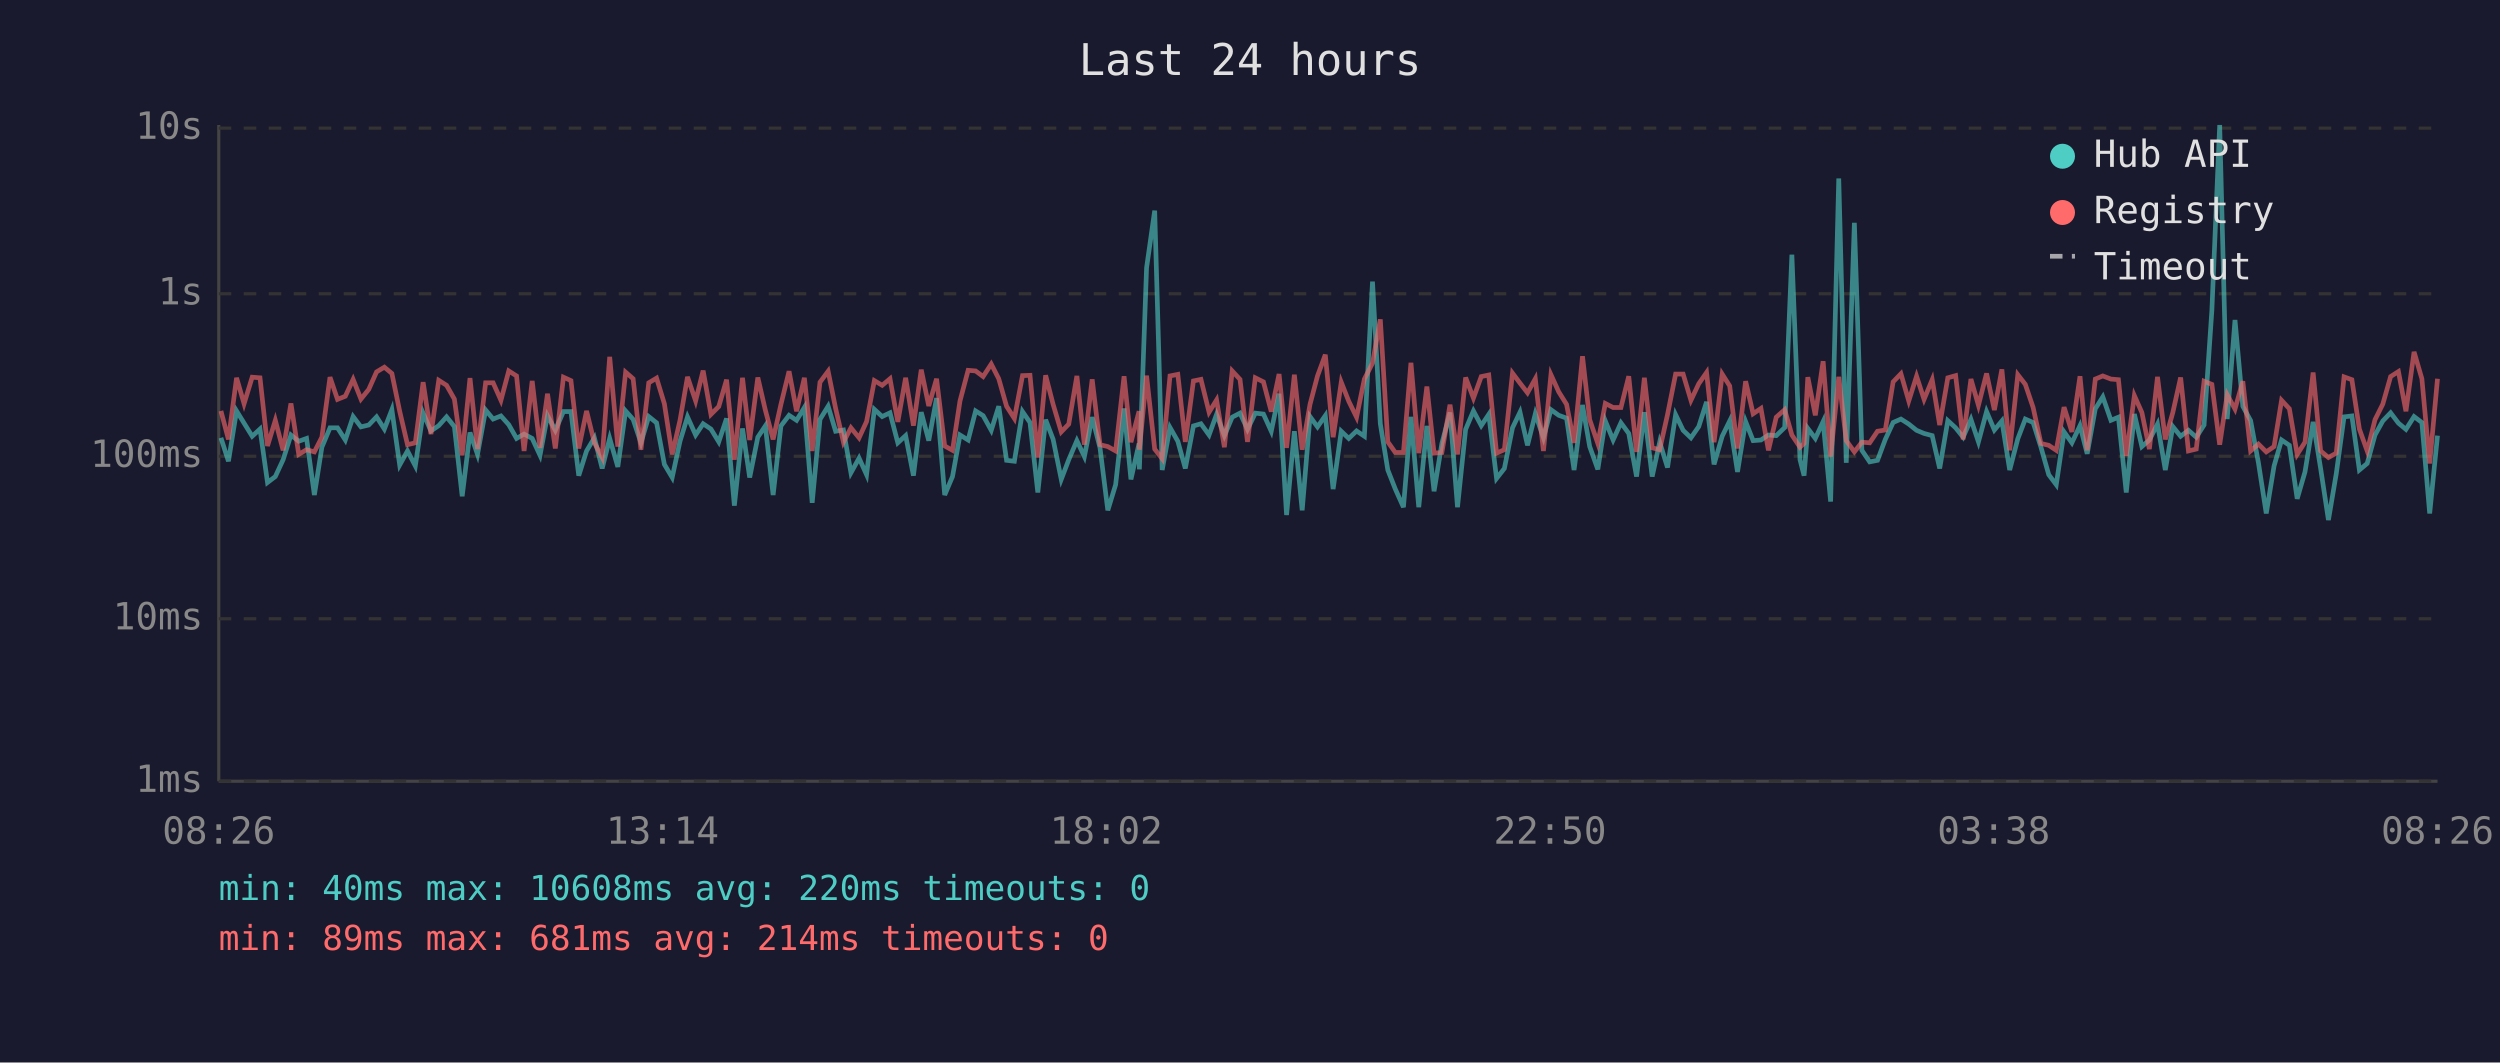
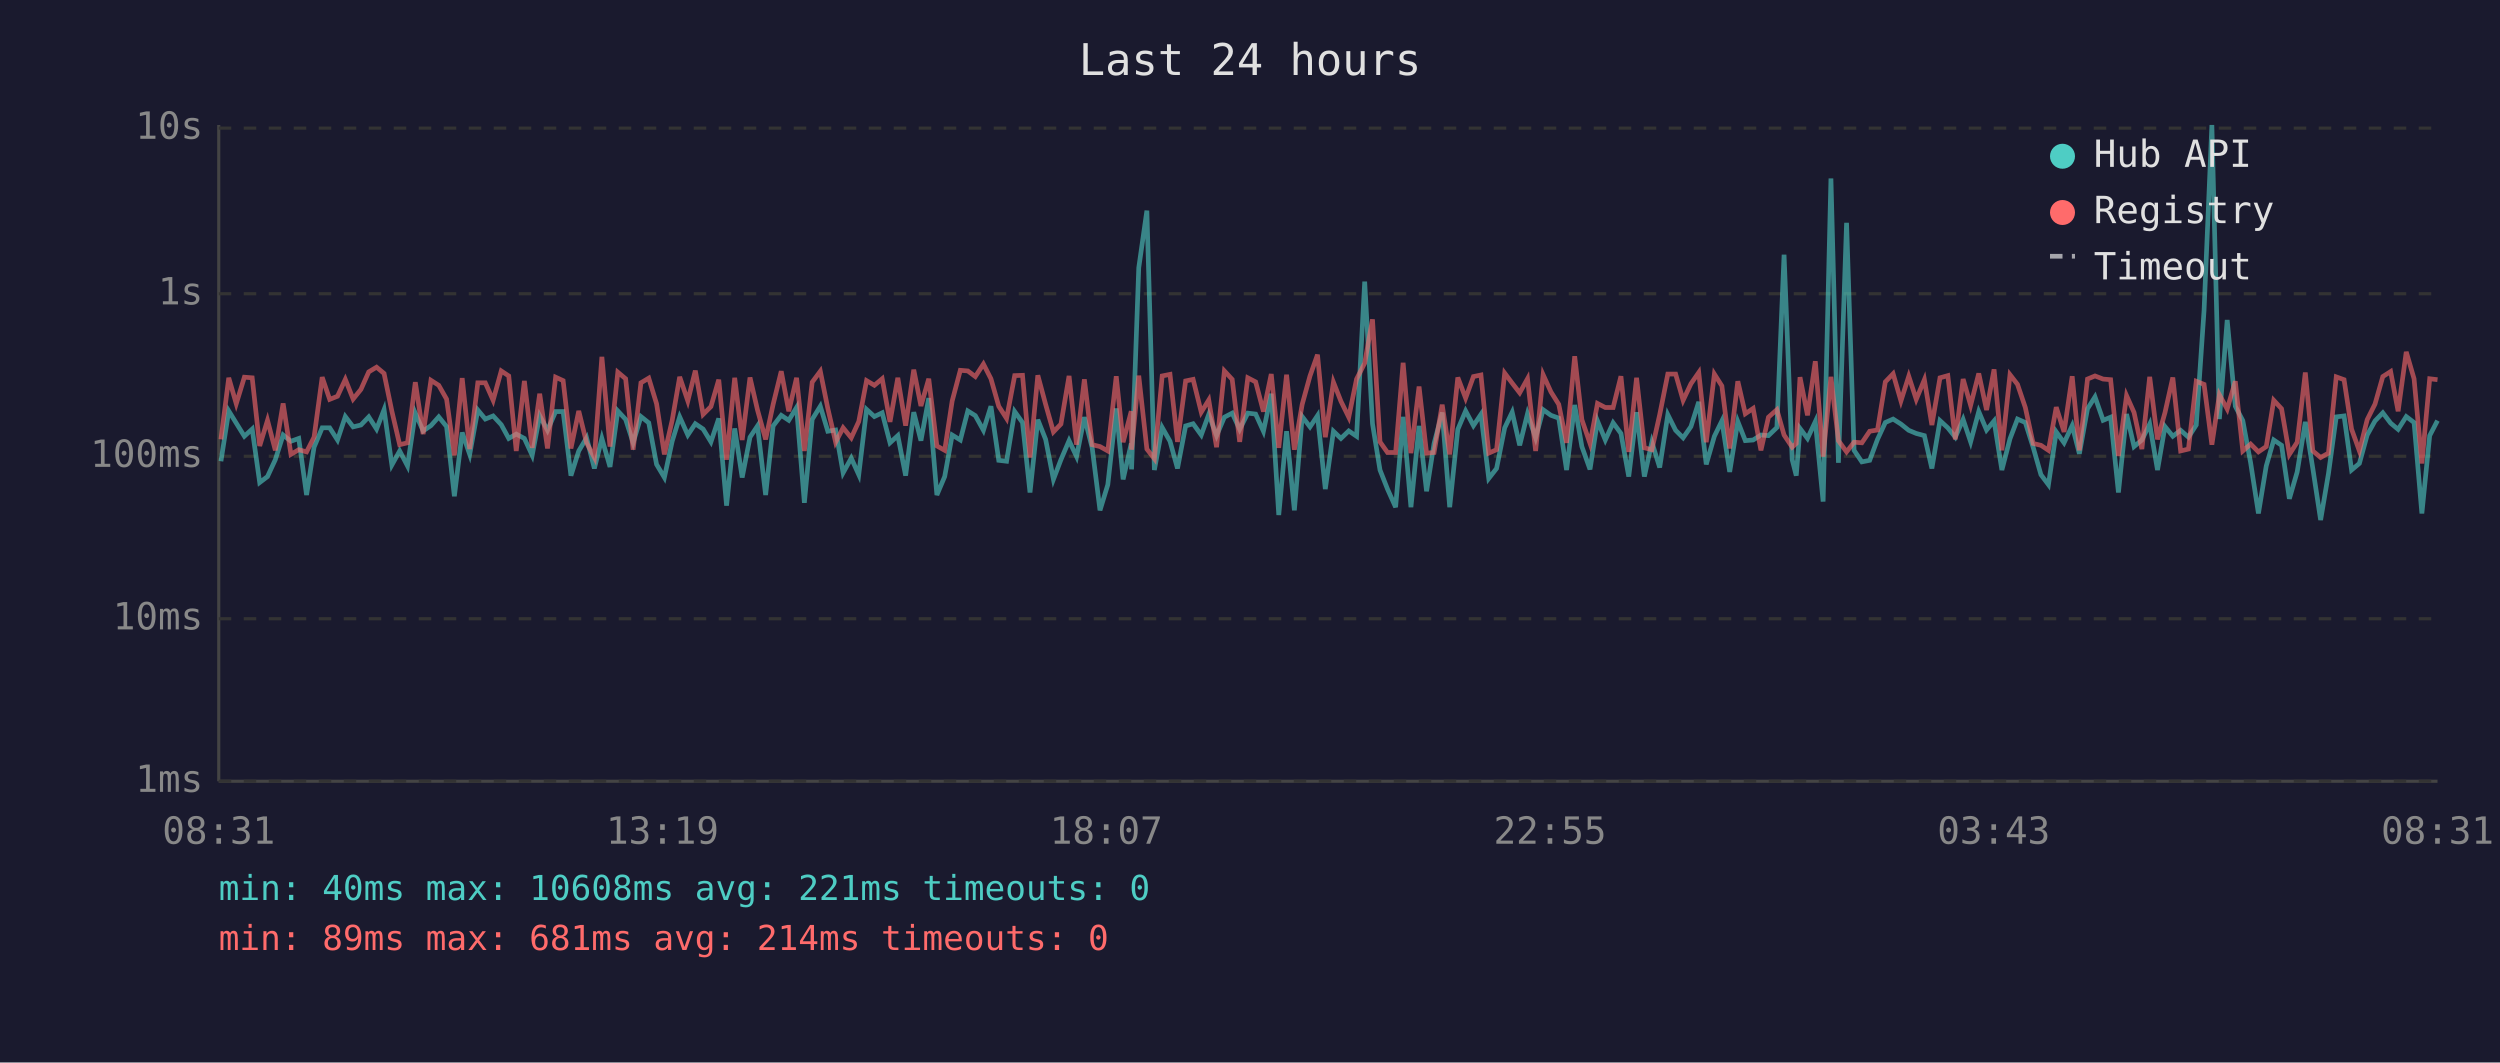
<svg xmlns="http://www.w3.org/2000/svg" viewBox="0 0 800 340" font-family="monospace" font-size="12">
  <rect width="800" height="340" fill="#1a1a2e" />
  <text x="400" y="24" fill="#e0e0e0" font-size="14" text-anchor="middle">Last 24 hours</text>
  <line x1="70" y1="40" x2="70" y2="250" stroke="#444" stroke-width="1" />
  <line x1="70" y1="250" x2="780" y2="250" stroke="#444" stroke-width="1" />
  <line x1="70" y1="250" x2="780" y2="250" stroke="#333" stroke-width="1" stroke-dasharray="4" />
  <text x="65" y="250" fill="#888" text-anchor="end" dominant-baseline="middle">1ms</text>
  <line x1="70" y1="198" x2="780" y2="198" stroke="#333" stroke-width="1" stroke-dasharray="4" />
  <text x="65" y="198" fill="#888" text-anchor="end" dominant-baseline="middle">10ms</text>
  <line x1="70" y1="146" x2="780" y2="146" stroke="#333" stroke-width="1" stroke-dasharray="4" />
  <text x="65" y="146" fill="#888" text-anchor="end" dominant-baseline="middle">100ms</text>
  <line x1="70" y1="94" x2="780" y2="94" stroke="#333" stroke-width="1" stroke-dasharray="4" />
  <text x="65" y="94" fill="#888" text-anchor="end" dominant-baseline="middle">1s</text>
  <line x1="70" y1="41" x2="780" y2="41" stroke="#333" stroke-width="1" stroke-dasharray="4" />
  <text x="65" y="41" fill="#888" text-anchor="end" dominant-baseline="middle">10s</text>
-   <text x="70" y="270" fill="#888" text-anchor="middle">08:26</text>
-   <text x="212" y="270" fill="#888" text-anchor="middle">13:14</text>
-   <text x="354" y="270" fill="#888" text-anchor="middle">18:02</text>
-   <text x="496" y="270" fill="#888" text-anchor="middle">22:50</text>
-   <text x="638" y="270" fill="#888" text-anchor="middle">03:38</text>
-   <text x="780" y="270" fill="#888" text-anchor="middle">08:26</text>
-   <polyline points="70.7,140.1 73.1,147.6 75.7,131.5 78.1,135.4 80.7,139.6 83.2,137.3 85.6,154.4 88.1,152.5 90.6,147.1 93.1,139.2 95.6,141.2 98.1,140.3 100.6,158.4 103.0,143.1 105.6,136.9 108.0,136.9 110.5,140.8 113.0,133.3 115.5,136.6 118.0,136.0 120.5,133.4 123.0,137.3 125.4,131.1 127.9,148.8 130.4,144.3 132.9,149.1 135.4,132.2 137.9,137.9 140.4,136.2 142.9,133.4 145.4,136.5 147.9,158.8 150.4,138.4 152.8,145.4 155.4,131.2 157.8,134.1 160.3,133.1 162.8,135.9 165.3,140.3 167.7,138.9 170.3,140.3 172.8,145.7 175.2,133.0 177.7,137.7 180.3,131.7 182.7,131.7 185.2,152.2 187.7,144.3 190.2,140.1 192.7,149.9 195.1,140.3 197.7,149.4 200.2,131.5 202.6,134.2 205.1,141.7 207.6,133.3 210.1,135.3 212.6,148.6 215.1,152.8 217.6,141.2 220.0,133.4 222.6,139.2 225.0,135.6 227.5,137.3 230.0,141.4 232.5,133.9 235.0,161.8 237.6,137.1 239.9,152.8 242.5,139.9 244.9,136.3 247.4,158.4 249.9,136.3 252.5,132.9 254.9,134.5 257.4,130.4 259.9,160.9 262.4,134.2 265.0,130.0 267.4,138.0 269.9,137.6 272.3,151.3 274.9,146.6 277.3,151.9 279.8,131.0 282.3,133.3 284.8,132.1 287.3,141.7 289.8,139.4 292.3,152.2 294.8,131.9 297.2,141.0 299.7,127.4 302.3,158.4 304.8,152.5 307.2,139.2 309.8,140.8 312.2,131.5 314.6,133.0 317.2,137.7 319.6,130.0 322.1,147.3 324.6,147.6 327.2,131.7 329.6,135.2 332.1,157.6 334.6,134.3 337.0,140.6 339.6,153.4 342.0,147.1 344.6,141.0 347.0,146.1 349.5,133.5 352.0,143.3 354.5,163.3 357.0,155.1 359.7,130.7 361.9,153.4 364.5,141.9 364.6,150.2 366.9,85.7 369.5,67.4 371.9,150.4 374.4,136.8 376.9,141.2 379.3,149.9 381.9,136.3 384.3,135.6 386.9,139.2 389.3,132.6 391.8,139.4 394.3,133.5 396.8,132.2 399.2,137.4 401.7,132.2 404.3,132.5 406.8,138.0 409.3,126.0 411.7,164.8 414.2,138.0 416.7,163.3 419.2,133.3 421.6,136.6 424.1,133.0 426.6,156.5 429.2,138.0 431.6,140.3 434.1,137.9 436.6,139.6 439.2,90.1 441.7,135.6 444.1,150.4 446.5,156.5 449.1,162.3 451.5,133.4 454.0,162.3 456.6,136.3 458.9,157.2 461.4,141.9 464.0,132.0 466.4,162.3 469.0,137.4 471.5,131.5 474.0,136.2 476.4,132.6 478.9,153.1 481.4,149.9 484.0,136.9 486.4,131.9 488.8,142.5 491.3,132.4 493.9,140.1 496.3,131.1 498.8,132.9 501.3,133.8 503.7,150.4 506.4,129.6 508.7,142.9 511.3,150.2 513.7,134.7 516.2,140.8 518.7,135.3 521.2,138.7 523.7,152.5 526.2,131.9 528.7,152.5 531.1,141.5 533.6,149.6 536.2,132.7 538.6,137.7 541.1,140.1 543.6,136.5 546.1,128.6 548.5,148.6 551.1,139.6 553.5,134.7 556.0,151.0 558.6,134.9 561.0,141.0 563.5,140.8 565.9,139.2 568.4,139.4 571.1,136.8 573.4,81.5 576.0,147.1 577.3,152.2 578.5,137.1 580.9,140.3 583.4,134.9 585.8,160.5 588.4,57.1 590.8,148.1 593.4,71.3 595.8,144.1 598.3,147.8 600.8,147.3 603.3,140.6 605.8,135.2 608.3,134.1 610.8,135.7 613.3,137.7 615.7,138.7 618.3,139.4 620.7,149.9 623.3,134.6 625.8,136.9 628.2,139.9 630.7,134.2 633.1,141.4 635.7,131.7 638.2,137.6 640.6,134.7 643.1,150.4 645.7,140.4 648.1,134.1 650.6,135.2 653.1,143.1 655.6,151.9 658.0,155.1 660.5,138.2 663.0,141.7 665.6,136.2 667.9,145.2 670.5,130.8 672.9,127.0 675.5,134.5 677.9,133.5 680.4,157.6 683.0,132.5 685.4,142.9 687.8,140.8 690.4,135.7 692.9,150.4 695.3,136.5 697.8,139.6 700.3,137.7 702.8,139.9 705.3,136.0 707.8,99.3 710.3,40.0 712.7,134.1 715.2,102.4 717.7,130.0 720.2,134.6 722.7,148.1 725.2,164.3 727.7,149.1 730.1,140.8 732.6,142.5 735.1,159.6 737.6,151.0 740.2,135.0 742.6,149.9 745.1,166.4 747.6,151.6 750.1,133.4 752.6,133.1 755.0,150.4 757.5,148.3 760.0,139.2 762.5,134.7 765.0,132.1 767.5,135.4 769.9,137.4 772.5,133.3 775.0,135.2 777.5,164.3 780.0,139.4" fill="none" stroke="#4ecdc4" stroke-width="1.5" opacity="0.6" />
-   <polyline points="70.7,131.5 73.1,140.6 75.7,120.9 78.1,129.2 80.7,120.7 83.2,120.9 85.6,142.7 88.1,134.5 90.6,144.1 93.1,129.1 95.6,145.4 98.1,143.9 100.6,144.6 103.0,139.9 105.6,120.7 108.0,127.8 110.5,126.8 113.0,121.4 115.5,127.7 118.0,124.6 120.5,119.0 123.0,117.5 125.4,119.5 127.9,131.6 130.4,142.3 132.9,141.7 135.4,122.3 137.9,138.9 140.4,121.7 142.9,123.3 145.4,127.7 147.9,145.7 150.4,121.0 152.8,143.7 155.4,122.5 157.8,122.5 160.3,128.1 162.8,118.7 165.3,120.3 167.7,144.3 170.3,121.9 172.8,143.3 175.2,126.0 177.7,143.5 180.3,120.7 182.7,121.8 185.2,143.5 187.7,131.5 190.2,141.7 192.7,146.4 195.1,114.2 197.7,142.9 200.2,119.1 202.6,121.2 205.1,143.9 207.6,122.5 210.1,121.0 212.6,129.2 215.1,145.4 217.6,134.5 220.0,120.6 222.6,128.3 225.0,118.6 227.5,132.6 230.0,130.1 232.5,121.5 235.0,147.1 237.6,120.9 239.9,140.8 242.5,120.8 244.9,131.2 247.4,140.6 249.9,129.4 252.5,118.8 254.9,131.6 257.4,120.9 259.9,144.3 262.4,122.3 265.0,118.8 267.4,130.7 269.9,141.5 272.3,136.9 274.9,140.1 277.3,134.9 279.8,121.8 282.3,123.3 284.8,121.2 287.3,135.0 289.8,120.9 292.3,136.2 294.8,118.3 297.2,129.9 299.7,121.2 302.3,142.7 304.8,144.1 307.2,128.3 309.8,118.5 312.2,118.7 314.6,120.5 317.2,116.5 319.6,121.2 322.1,130.0 324.6,133.9 327.2,120.2 329.6,120.1 332.1,146.4 334.6,120.1 337.0,129.4 339.6,138.2 342.0,135.7 344.6,120.3 347.0,142.3 349.5,121.4 352.0,142.3 354.5,142.9 357.0,144.3 359.7,120.4 361.9,141.5 364.5,131.6 364.6,143.9 366.9,120.2 369.5,143.7 371.9,146.8 374.4,120.3 376.9,119.8 379.3,141.4 381.9,121.9 384.3,121.4 386.9,131.9 389.3,128.0 391.8,143.1 394.3,118.7 396.8,121.4 399.2,141.4 401.7,120.9 404.3,122.2 406.8,131.7 409.3,119.7 411.7,143.3 414.2,119.9 416.7,143.9 419.2,129.4 421.6,120.3 424.1,113.5 426.6,139.9 429.2,122.3 431.6,128.4 434.1,133.5 436.6,121.3 439.2,116.2 441.7,102.2 444.1,141.4 446.5,144.8 449.1,144.8 451.5,116.1 454.0,145.0 456.6,123.7 458.9,145.0 461.4,144.8 464.0,129.5 466.4,145.4 469.0,120.8 471.5,127.4 474.0,120.5 476.4,120.0 478.9,145.0 481.4,143.9 484.0,119.4 486.4,122.6 488.8,125.7 491.3,121.2 493.9,144.3 496.3,119.9 498.8,125.4 501.3,129.4 503.7,141.7 506.4,114.0 508.7,134.3 511.3,141.9 513.7,129.1 516.2,130.4 518.7,130.4 521.2,120.4 523.7,144.6 526.2,120.9 528.7,143.3 531.1,143.9 533.6,132.7 536.2,119.7 538.6,119.7 541.1,128.1 543.6,122.8 546.1,119.2 548.5,141.5 551.1,119.7 553.5,123.5 556.0,143.5 558.6,122.0 561.0,132.4 563.5,130.7 565.9,144.1 568.4,133.5 571.1,131.1 573.4,139.2 576.0,143.1 577.3,141.9 578.5,120.7 580.9,132.9 583.4,115.6 585.8,146.1 588.4,120.6 590.8,141.0 593.4,144.6 595.8,141.5 598.3,141.7 600.8,138.0 603.3,137.6 605.8,122.2 608.3,119.6 610.8,128.3 613.3,120.4 615.7,127.8 618.3,121.5 620.7,136.0 623.3,120.9 625.8,120.2 628.2,140.6 630.7,121.3 633.1,129.7 635.7,119.5 638.2,131.2 640.6,118.2 643.1,144.1 645.7,119.9 648.1,123.0 650.6,130.4 653.1,141.9 655.6,142.5 658.0,144.1 660.5,130.3 663.0,138.2 665.6,120.4 667.9,144.1 670.5,121.3 672.9,120.3 675.5,121.3 677.9,121.5 680.4,145.9 683.0,126.6 685.4,132.0 687.8,143.7 690.4,120.6 692.9,140.6 695.3,132.0 697.8,120.8 700.3,144.3 702.8,143.7 705.3,122.0 707.8,123.0 710.3,142.3 712.7,126.3 715.2,130.9 717.7,122.0 720.2,144.3 722.7,142.1 725.2,144.6 727.7,142.9 730.1,128.1 732.6,130.8 735.1,145.4 737.6,141.5 740.2,119.2 742.6,144.3 745.1,146.4 747.6,145.0 750.1,120.6 752.6,121.5 755.0,137.3 757.5,144.3 760.0,134.3 762.5,129.3 765.0,120.5 767.5,118.9 769.9,131.6 772.5,112.6 775.0,121.2 777.5,148.3 780.0,121.2" fill="none" stroke="#ff6b6b" stroke-width="1.5" opacity="0.6" />
+   <text x="70" y="270" fill="#888" text-anchor="middle">08:31</text>
+   <text x="212" y="270" fill="#888" text-anchor="middle">13:19</text>
+   <text x="354" y="270" fill="#888" text-anchor="middle">18:07</text>
+   <text x="496" y="270" fill="#888" text-anchor="middle">22:55</text>
+   <text x="638" y="270" fill="#888" text-anchor="middle">03:43</text>
+   <text x="780" y="270" fill="#888" text-anchor="middle">08:31</text>
+   <polyline points="70.7,147.6 73.2,131.5 75.6,135.4 78.2,139.6 80.7,137.3 83.1,154.4 85.6,152.5 88.1,147.1 90.6,139.2 93.1,141.2 95.6,140.3 98.1,158.4 100.5,143.1 103.1,136.9 105.5,136.9 108.0,140.8 110.5,133.3 113.0,136.6 115.5,136.0 118.0,133.4 120.5,137.3 122.9,131.1 125.4,148.8 127.9,144.3 130.4,149.1 132.9,132.2 135.4,137.9 137.9,136.2 140.4,133.4 142.9,136.5 145.4,158.8 147.9,138.4 150.3,145.4 152.9,131.2 155.3,134.1 157.8,133.1 160.4,135.9 162.8,140.3 165.2,138.9 167.8,140.3 170.3,145.7 172.7,133.0 175.2,137.7 177.8,131.7 180.2,131.7 182.7,152.2 185.2,144.3 187.7,140.1 190.2,149.9 192.6,140.3 195.2,149.4 197.7,131.5 200.2,134.2 202.6,141.7 205.1,133.3 207.6,135.3 210.1,148.6 212.6,152.8 215.1,141.2 217.5,133.4 220.1,139.2 222.5,135.6 225.0,137.3 227.5,141.4 230.0,133.9 232.5,161.8 235.1,137.1 237.5,152.8 240.0,139.9 242.4,136.3 245.0,158.4 247.4,136.3 250.0,132.9 252.4,134.5 254.9,130.4 257.4,160.9 259.9,134.2 262.5,130.0 264.9,138.0 267.4,137.6 269.8,151.3 272.4,146.6 274.8,151.9 277.3,131.0 279.8,133.3 282.3,132.1 284.8,141.7 287.3,139.4 289.8,152.2 292.4,131.9 294.7,141.0 297.2,127.4 299.8,158.4 302.3,152.5 304.7,139.2 307.3,140.8 309.7,131.5 312.1,133.0 314.7,137.7 317.1,130.0 319.6,147.3 322.1,147.6 324.7,131.7 327.2,135.2 329.6,157.6 332.1,134.3 334.6,140.6 337.1,153.4 339.5,147.1 342.1,141.0 344.5,146.1 347.0,133.5 349.5,143.3 352.0,163.3 354.5,155.1 357.2,130.7 359.4,153.4 362.0,141.9 362.1,150.2 364.4,85.7 367.0,67.4 369.4,150.4 371.9,136.8 374.4,141.2 376.8,149.9 379.4,136.3 381.8,135.6 384.4,139.2 386.8,132.6 389.3,139.4 391.8,133.5 394.3,132.2 396.7,137.4 399.3,132.2 401.8,132.5 404.3,138.0 406.8,126.0 409.2,164.8 411.7,138.0 414.2,163.3 416.7,133.3 419.2,136.6 421.6,133.0 424.1,156.5 426.7,138.0 429.1,140.3 431.6,137.9 434.1,139.6 436.7,90.1 439.2,135.6 441.6,150.4 444.0,156.5 446.6,162.3 449.0,133.4 451.5,162.3 454.1,136.3 456.5,157.2 458.9,141.9 461.5,132.0 463.9,162.3 466.5,137.4 469.0,131.5 471.5,136.2 473.9,132.6 476.4,153.1 478.9,149.9 481.5,136.9 483.9,131.9 486.3,142.5 488.8,132.4 491.4,140.1 493.8,131.1 496.3,132.9 498.8,133.8 501.3,150.4 503.9,129.6 506.2,142.9 508.8,150.2 511.2,134.7 513.7,140.8 516.2,135.3 518.7,138.7 521.2,152.5 523.7,131.9 526.2,152.5 528.6,141.5 531.1,149.6 533.7,132.7 536.2,137.7 538.6,140.1 541.1,136.5 543.6,128.6 546.0,148.6 548.6,139.6 551.0,134.7 553.5,151.0 556.1,134.9 558.5,141.0 561.0,140.8 563.5,139.2 565.9,139.4 568.6,136.8 570.9,81.5 573.5,147.1 574.8,152.2 576.0,137.1 578.4,140.3 580.9,134.9 583.4,160.5 585.9,57.1 588.3,148.1 590.9,71.3 593.3,144.1 595.8,147.8 598.3,147.3 600.8,140.6 603.3,135.2 605.8,134.1 608.3,135.7 610.8,137.7 613.2,138.7 615.8,139.4 618.2,149.9 620.8,134.6 623.3,136.9 625.7,139.9 628.2,134.2 630.6,141.4 633.2,131.7 635.7,137.6 638.1,134.7 640.6,150.4 643.2,140.4 645.6,134.1 648.1,135.2 650.6,143.1 653.1,151.9 655.5,155.1 658.0,138.2 660.5,141.7 663.1,136.2 665.4,145.2 668.0,130.8 670.4,127.0 673.0,134.5 675.4,133.5 677.9,157.6 680.5,132.5 682.9,142.9 685.4,140.8 687.9,135.7 690.4,150.4 692.8,136.5 695.3,139.6 697.8,137.7 700.3,139.9 702.8,136.0 705.3,99.3 707.8,40.0 710.2,134.1 712.7,102.4 715.3,130.0 717.7,134.6 720.2,148.1 722.7,164.3 725.2,149.1 727.6,140.8 730.1,142.5 732.6,159.6 735.1,151.0 737.7,135.0 740.1,149.9 742.6,166.4 745.1,151.6 747.6,133.4 750.1,133.1 752.5,150.4 755.0,148.3 757.5,139.2 760.0,134.7 762.5,132.1 765.0,135.4 767.4,137.4 770.0,133.3 772.5,135.2 775.0,164.3 777.5,139.4 780.0,134.6" fill="none" stroke="#4ecdc4" stroke-width="1.5" opacity="0.6" />
+   <polyline points="70.7,140.6 73.2,120.9 75.6,129.2 78.2,120.7 80.7,120.9 83.1,142.7 85.6,134.5 88.1,144.1 90.6,129.1 93.1,145.4 95.6,143.9 98.1,144.6 100.5,139.9 103.1,120.7 105.5,127.8 108.0,126.8 110.5,121.4 113.0,127.7 115.5,124.6 118.0,119.0 120.5,117.5 122.9,119.5 125.4,131.6 127.9,142.3 130.4,141.7 132.9,122.3 135.4,138.9 137.9,121.7 140.4,123.3 142.9,127.7 145.4,145.7 147.9,121.0 150.3,143.7 152.9,122.5 155.3,122.5 157.8,128.1 160.4,118.7 162.8,120.3 165.2,144.3 167.8,121.9 170.3,143.3 172.7,126.0 175.2,143.5 177.8,120.7 180.2,121.8 182.7,143.5 185.2,131.5 187.7,141.7 190.2,146.4 192.6,114.2 195.2,142.9 197.7,119.1 200.2,121.2 202.6,143.9 205.1,122.5 207.6,121.0 210.1,129.2 212.6,145.4 215.1,134.5 217.5,120.6 220.1,128.3 222.5,118.6 225.0,132.6 227.5,130.1 230.0,121.5 232.5,147.1 235.1,120.9 237.5,140.8 240.0,120.8 242.4,131.2 245.0,140.6 247.4,129.4 250.0,118.8 252.4,131.6 254.9,120.9 257.4,144.3 259.9,122.3 262.5,118.8 264.9,130.7 267.4,141.5 269.8,136.9 272.4,140.1 274.8,134.9 277.3,121.8 279.8,123.3 282.3,121.2 284.8,135.0 287.3,120.9 289.8,136.2 292.4,118.3 294.7,129.9 297.2,121.2 299.8,142.7 302.3,144.1 304.7,128.3 307.3,118.5 309.7,118.7 312.1,120.5 314.7,116.5 317.1,121.2 319.6,130.0 322.1,133.9 324.7,120.2 327.2,120.1 329.6,146.4 332.1,120.1 334.6,129.4 337.1,138.2 339.5,135.7 342.1,120.3 344.5,142.3 347.0,121.4 349.5,142.3 352.0,142.9 354.5,144.3 357.2,120.4 359.4,141.5 362.0,131.6 362.1,143.9 364.4,120.2 367.0,143.7 369.4,146.8 371.9,120.3 374.4,119.8 376.8,141.4 379.4,121.9 381.8,121.4 384.4,131.9 386.8,128.0 389.3,143.1 391.8,118.7 394.3,121.4 396.7,141.4 399.3,120.9 401.8,122.2 404.3,131.7 406.8,119.7 409.2,143.3 411.7,119.9 414.2,143.9 416.7,129.4 419.2,120.3 421.6,113.5 424.1,139.9 426.7,122.3 429.1,128.4 431.6,133.5 434.1,121.3 436.7,116.2 439.2,102.2 441.6,141.4 444.0,144.8 446.6,144.8 449.0,116.1 451.5,145.0 454.1,123.7 456.5,145.0 458.9,144.8 461.5,129.5 463.9,145.4 466.5,120.8 469.0,127.4 471.5,120.5 473.9,120.0 476.4,145.0 478.9,143.9 481.5,119.4 483.9,122.6 486.3,125.7 488.8,121.2 491.4,144.3 493.8,119.9 496.3,125.4 498.8,129.4 501.3,141.7 503.9,114.0 506.2,134.3 508.8,141.9 511.2,129.1 513.7,130.4 516.2,130.4 518.7,120.4 521.2,144.6 523.7,120.9 526.2,143.3 528.6,143.9 531.1,132.7 533.7,119.7 536.2,119.7 538.6,128.1 541.1,122.8 543.6,119.2 546.0,141.5 548.6,119.7 551.0,123.5 553.5,143.5 556.1,122.0 558.5,132.4 561.0,130.7 563.5,144.1 565.9,133.5 568.6,131.1 570.9,139.2 573.5,143.1 574.8,141.9 576.0,120.7 578.4,132.9 580.9,115.6 583.4,146.1 585.9,120.6 588.3,141.0 590.9,144.6 593.3,141.5 595.8,141.7 598.3,138.0 600.8,137.6 603.3,122.2 605.8,119.6 608.3,128.3 610.8,120.4 613.2,127.8 615.8,121.5 618.2,136.0 620.8,120.9 623.3,120.2 625.7,140.6 628.2,121.3 630.6,129.7 633.2,119.5 635.7,131.2 638.1,118.2 640.6,144.1 643.2,119.9 645.6,123.0 648.1,130.4 650.6,141.9 653.1,142.5 655.5,144.1 658.0,130.3 660.5,138.2 663.1,120.4 665.4,144.1 668.0,121.3 670.4,120.3 673.0,121.3 675.4,121.5 677.9,145.9 680.5,126.6 682.9,132.0 685.4,143.7 687.9,120.6 690.4,140.6 692.8,132.0 695.3,120.8 697.8,144.3 700.3,143.7 702.8,122.0 705.3,123.0 707.8,142.3 710.2,126.3 712.7,130.9 715.3,122.0 717.7,144.3 720.2,142.1 722.7,144.6 725.2,142.9 727.6,128.1 730.1,130.8 732.6,145.4 735.1,141.5 737.7,119.2 740.1,144.3 742.6,146.4 745.1,145.0 747.6,120.6 750.1,121.5 752.5,137.3 755.0,144.3 757.5,134.3 760.0,129.3 762.5,120.5 765.0,118.9 767.4,131.6 770.0,112.6 772.5,121.2 775.0,148.3 777.5,121.2 780.0,121.5" fill="none" stroke="#ff6b6b" stroke-width="1.5" opacity="0.6" />
  <circle cx="660" cy="50" r="4" fill="#4ecdc4" />
  <text x="670" y="50" fill="#e0e0e0" dominant-baseline="middle">Hub API</text>
  <circle cx="660" cy="68" r="4" fill="#ff6b6b" />
  <text x="670" y="68" fill="#e0e0e0" dominant-baseline="middle">Registry</text>
  <line x1="656" y1="82" x2="664" y2="82" stroke="#e0e0e0" stroke-width="1.5" stroke-dasharray="4,3" opacity="0.7" />
  <text x="670" y="86" fill="#e0e0e0" dominant-baseline="middle">Timeout</text>
-   <text x="70" y="288" fill="#4ecdc4" font-size="11">min: 40ms  max: 10608ms  avg: 220ms  timeouts: 0</text>
+   <text x="70" y="288" fill="#4ecdc4" font-size="11">min: 40ms  max: 10608ms  avg: 221ms  timeouts: 0</text>
  <text x="70" y="304" fill="#ff6b6b" font-size="11">min: 89ms  max: 681ms  avg: 214ms  timeouts: 0</text>
</svg>
